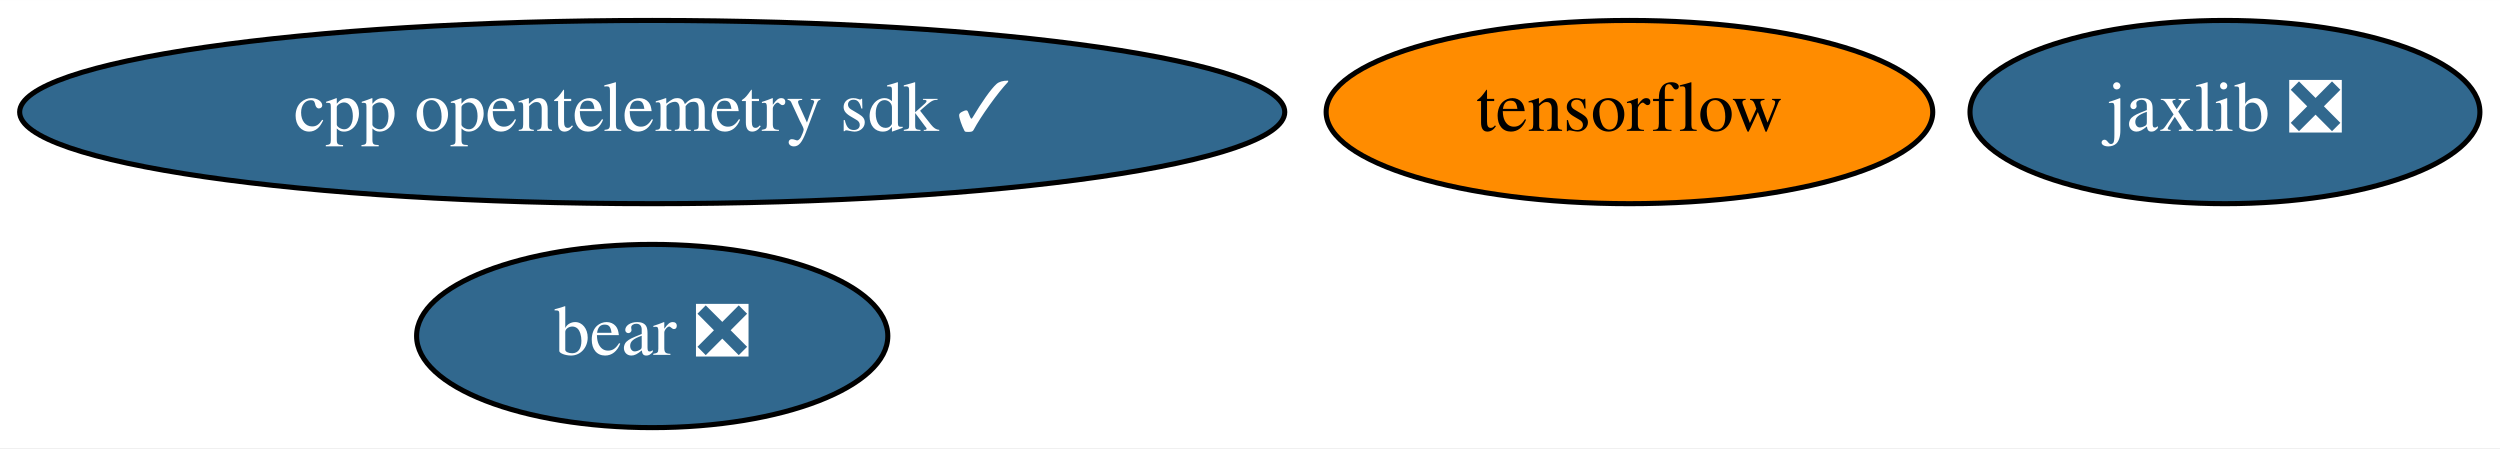
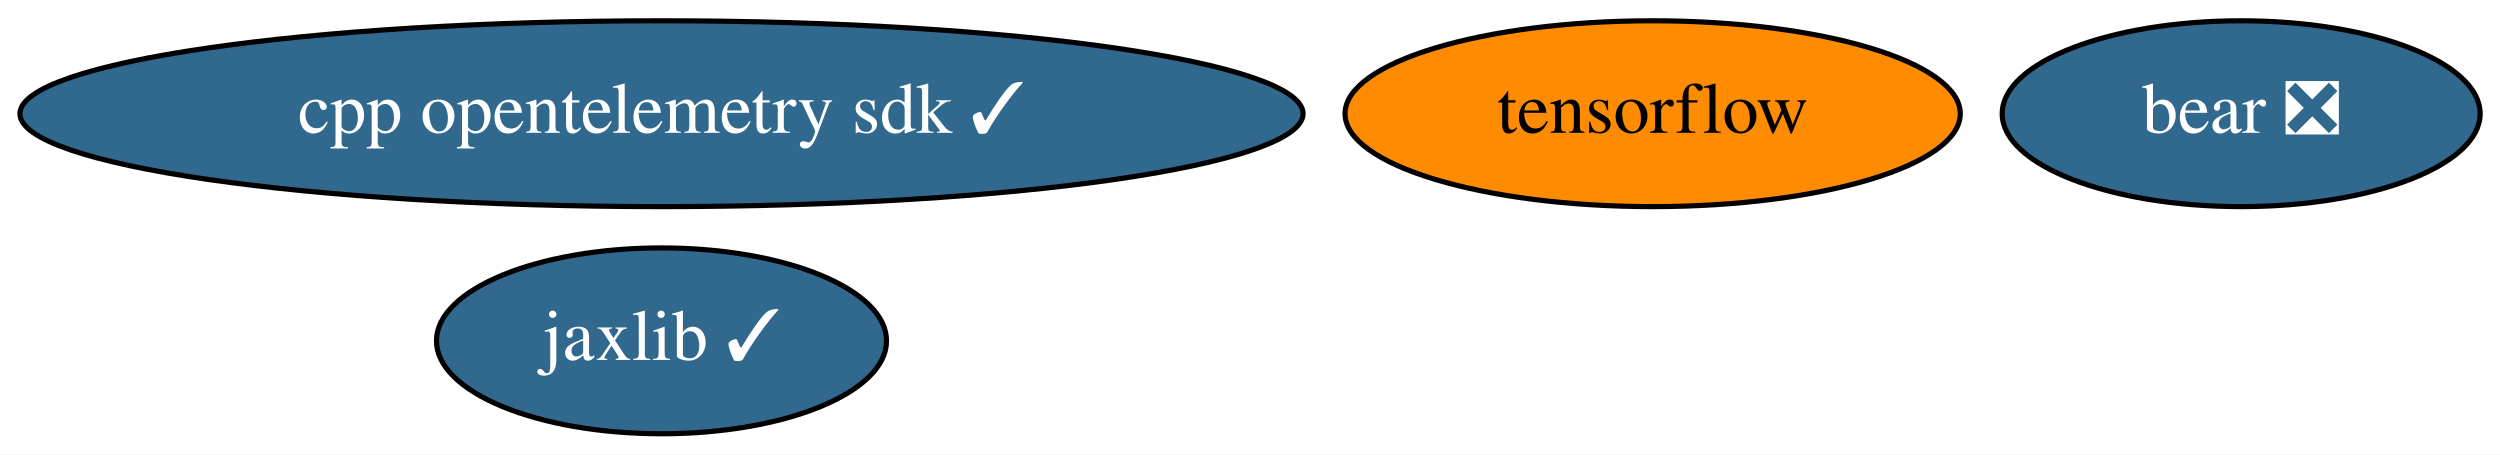
- <svg xmlns="http://www.w3.org/2000/svg" xmlns:xlink="http://www.w3.org/1999/xlink" width="491pt" height="88pt" viewBox="0.00 0.00 491.18 88.00">
+ <svg xmlns="http://www.w3.org/2000/svg" xmlns:xlink="http://www.w3.org/1999/xlink" width="484pt" height="88pt" viewBox="0.00 0.00 484.28 88.00">
  <g id="graph0" class="graph" transform="scale(1 1) rotate(0) translate(4 84)">
-     <polygon fill="white" stroke="none" points="-4,4 -4,-84 487.18,-84 487.18,4 -4,4" />
+     <polygon fill="white" stroke="none" points="-4,4 -4,-84 480.28,-84 480.28,4 -4,4" />
    <g id="node1" class="node">
      <g id="a_node1">
        <a xlink:href="https://github.com/conda-forge/tensorflow-feedstock" xlink:title="tensorflow">
          <ellipse fill="#ff8c00" stroke="black" cx="316.14" cy="-62" rx="59.59" ry="18" />
          <text text-anchor="middle" x="316.14" y="-58.3" font-family="Times,serif" font-size="14.00">tensorflow</text>
        </a>
      </g>
    </g>
    <g id="node2" class="node">
      <g id="a_node2">
-         <a xlink:href="https://github.com/conda-forge/jaxlib-feedstock/pull/168" xlink:title="jaxlib ❎">
-           <ellipse fill="#31688e" stroke="black" cx="433.14" cy="-62" rx="50.09" ry="18" />
-           <text text-anchor="middle" x="433.14" y="-58.3" font-family="Times,serif" font-size="14.00" fill="white">jaxlib ❎</text>
+         <a xlink:href="https://github.com/conda-forge/jaxlib-feedstock/pull/168" xlink:title="jaxlib ✓">
+           <ellipse fill="#31688e" stroke="black" cx="124.14" cy="-18" rx="43.59" ry="18" />
+           <text text-anchor="middle" x="124.14" y="-14.3" font-family="Times,serif" font-size="14.00" fill="white">jaxlib ✓</text>
        </a>
      </g>
    </g>
    <g id="node3" class="node">
      <g id="a_node3">
        <a xlink:href="https://github.com/conda-forge/bear-feedstock/pull/31" xlink:title="bear ❎">
-           <ellipse fill="#31688e" stroke="black" cx="124.14" cy="-18" rx="46.29" ry="18" />
-           <text text-anchor="middle" x="124.14" y="-14.3" font-family="Times,serif" font-size="14.00" fill="white">bear ❎</text>
+           <ellipse fill="#31688e" stroke="black" cx="430.14" cy="-62" rx="46.29" ry="18" />
+           <text text-anchor="middle" x="430.14" y="-58.3" font-family="Times,serif" font-size="14.00" fill="white">bear ❎</text>
        </a>
      </g>
    </g>
    <g id="node4" class="node">
      <g id="a_node4">
        <a xlink:href="https://github.com/conda-forge/cpp-opentelemetry-sdk-feedstock/pull/42" xlink:title="cpp opentelemetry sdk ✓">
          <ellipse fill="#31688e" stroke="black" cx="124.14" cy="-62" rx="124.28" ry="18" />
          <text text-anchor="middle" x="124.14" y="-58.3" font-family="Times,serif" font-size="14.00" fill="white">cpp opentelemetry sdk ✓</text>
        </a>
      </g>
    </g>
  </g>
</svg>
